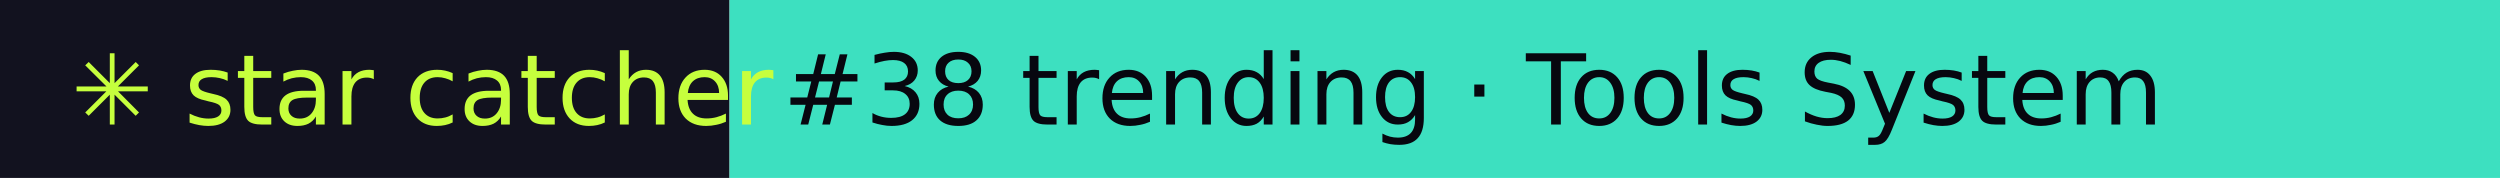
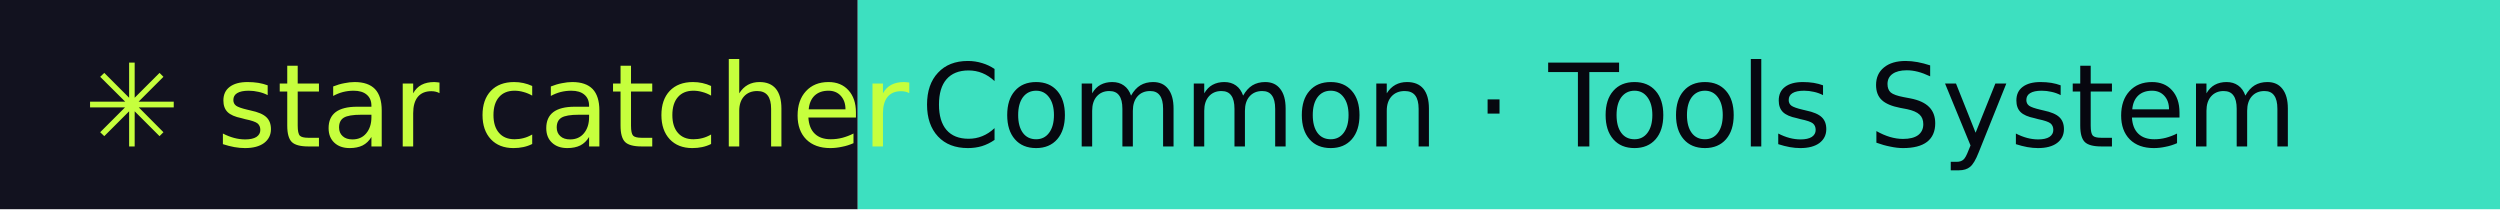
- <svg xmlns="http://www.w3.org/2000/svg" width="281" height="20" role="img" aria-label="star catcher: #38 trending · Tools System">
+ <svg xmlns="http://www.w3.org/2000/svg" width="239" height="20" role="img" aria-label="star catcher: Common · Tools System">
  <rect width="82" height="20" fill="#12121F" />
-   <rect x="82" width="199" height="20" fill="#3DE0C0" />
+   <rect x="82" width="157" height="20" fill="#3DE0C0" />
  <g font-family="Verdana,DejaVu Sans,sans-serif" font-size="11">
    <text x="8" y="14" fill="#C6FF3D">✳ star catcher</text>
-     <text x="88" y="14" fill="#07070F">#38 trending · Tools System</text>
+     <text x="88" y="14" fill="#07070F">Common · Tools System</text>
  </g>
</svg>
